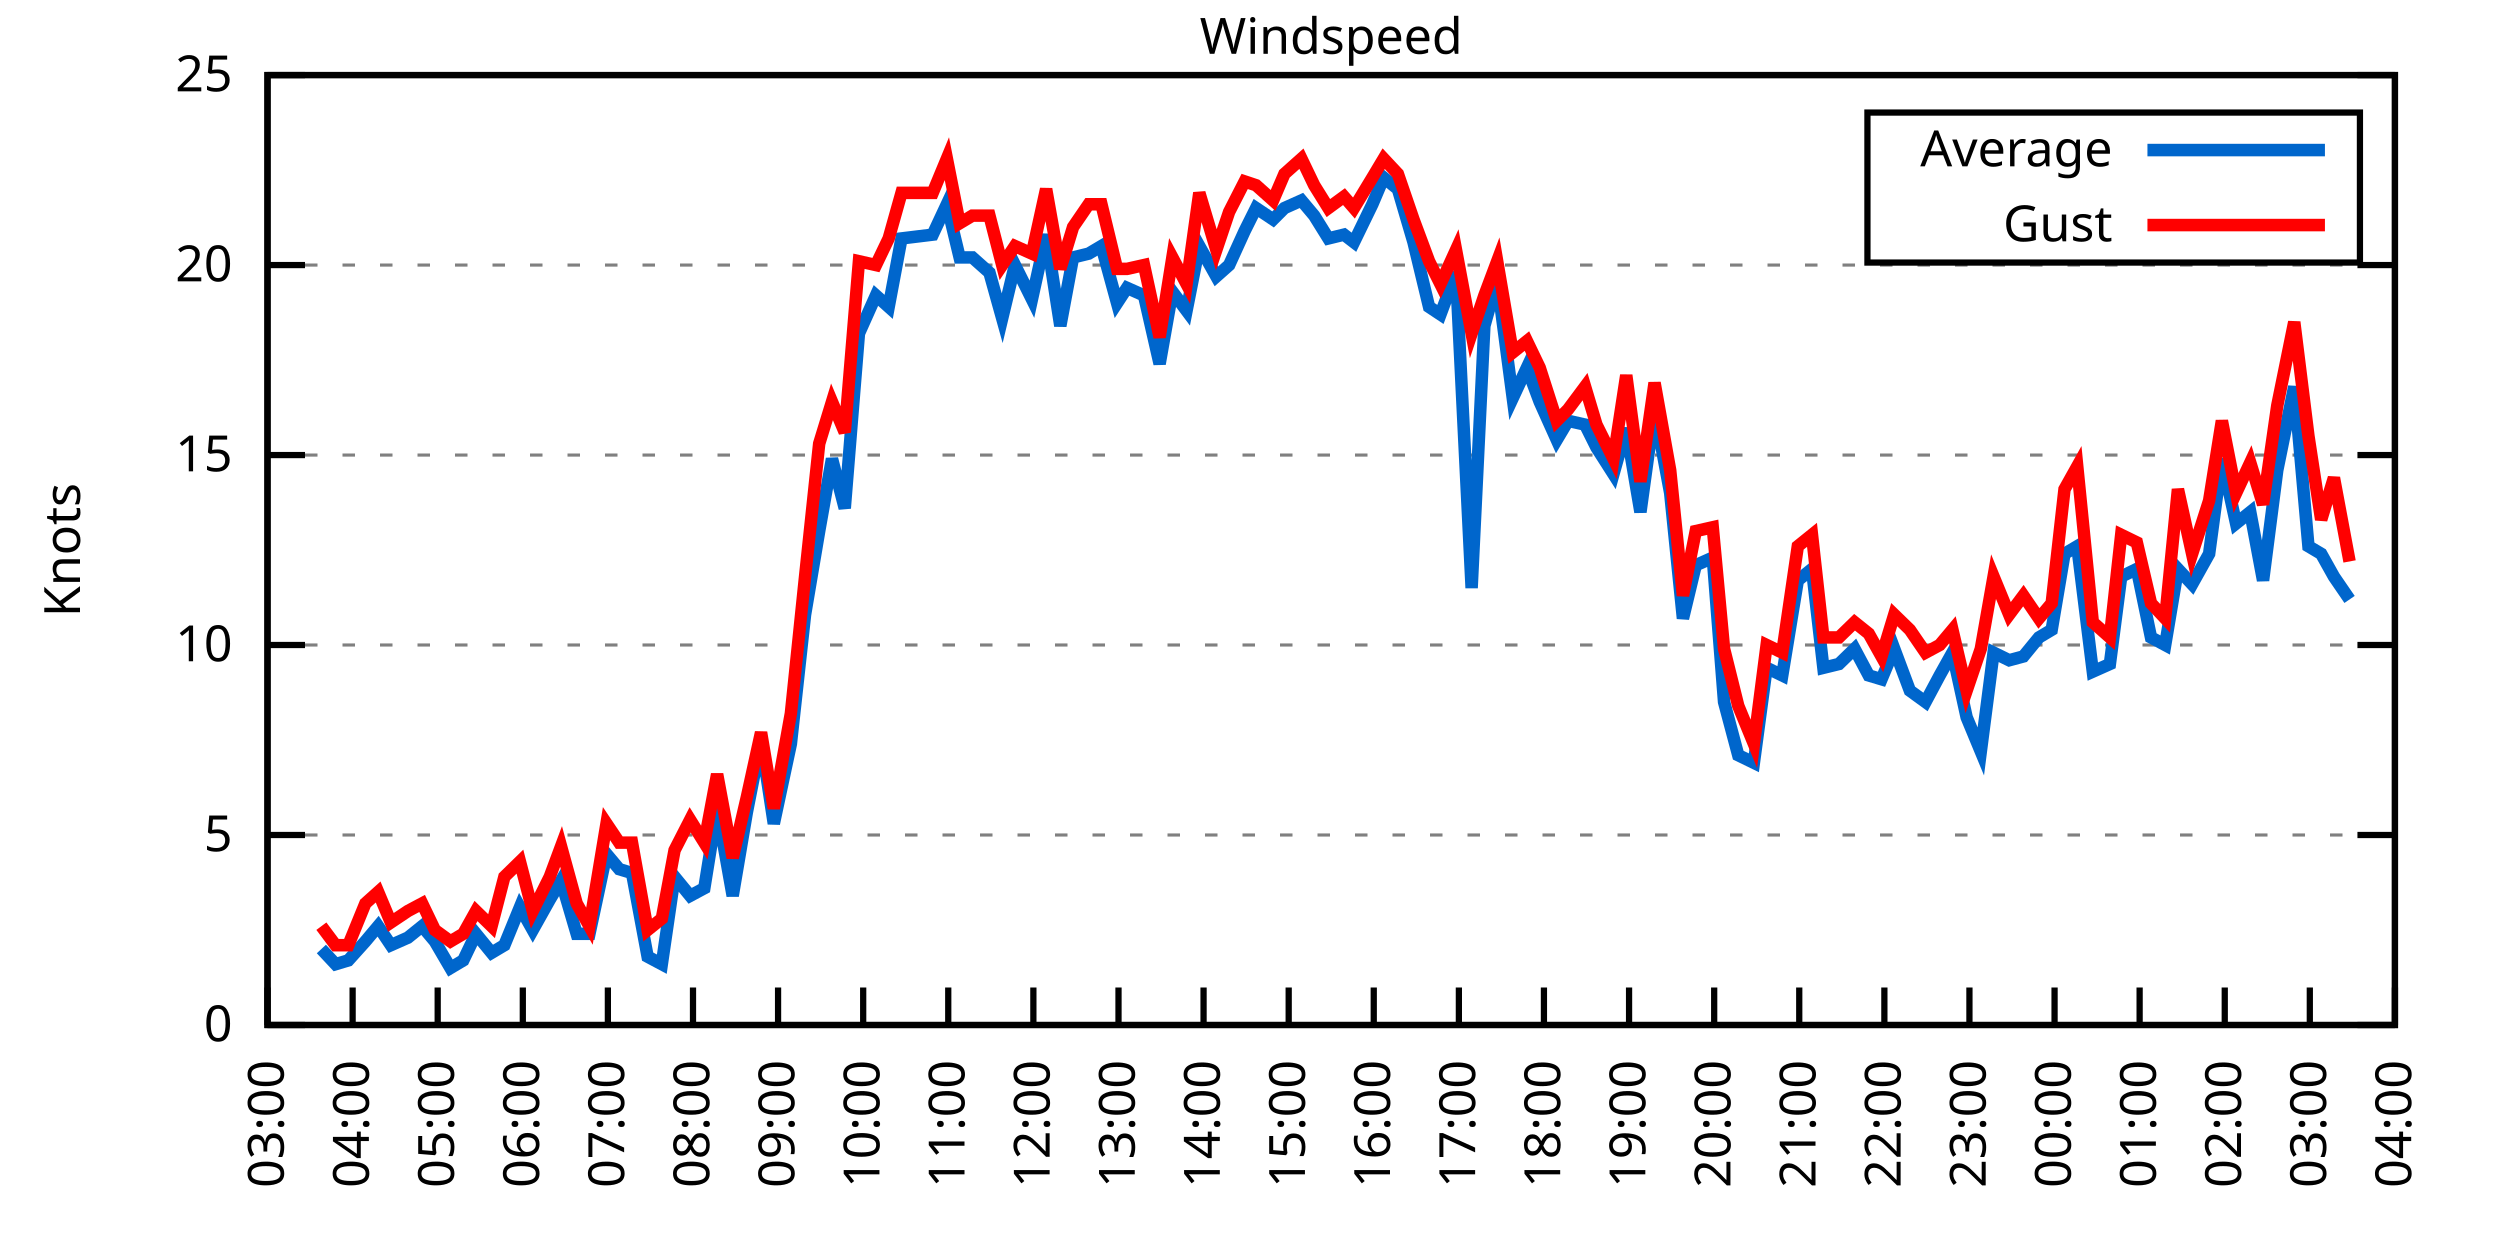
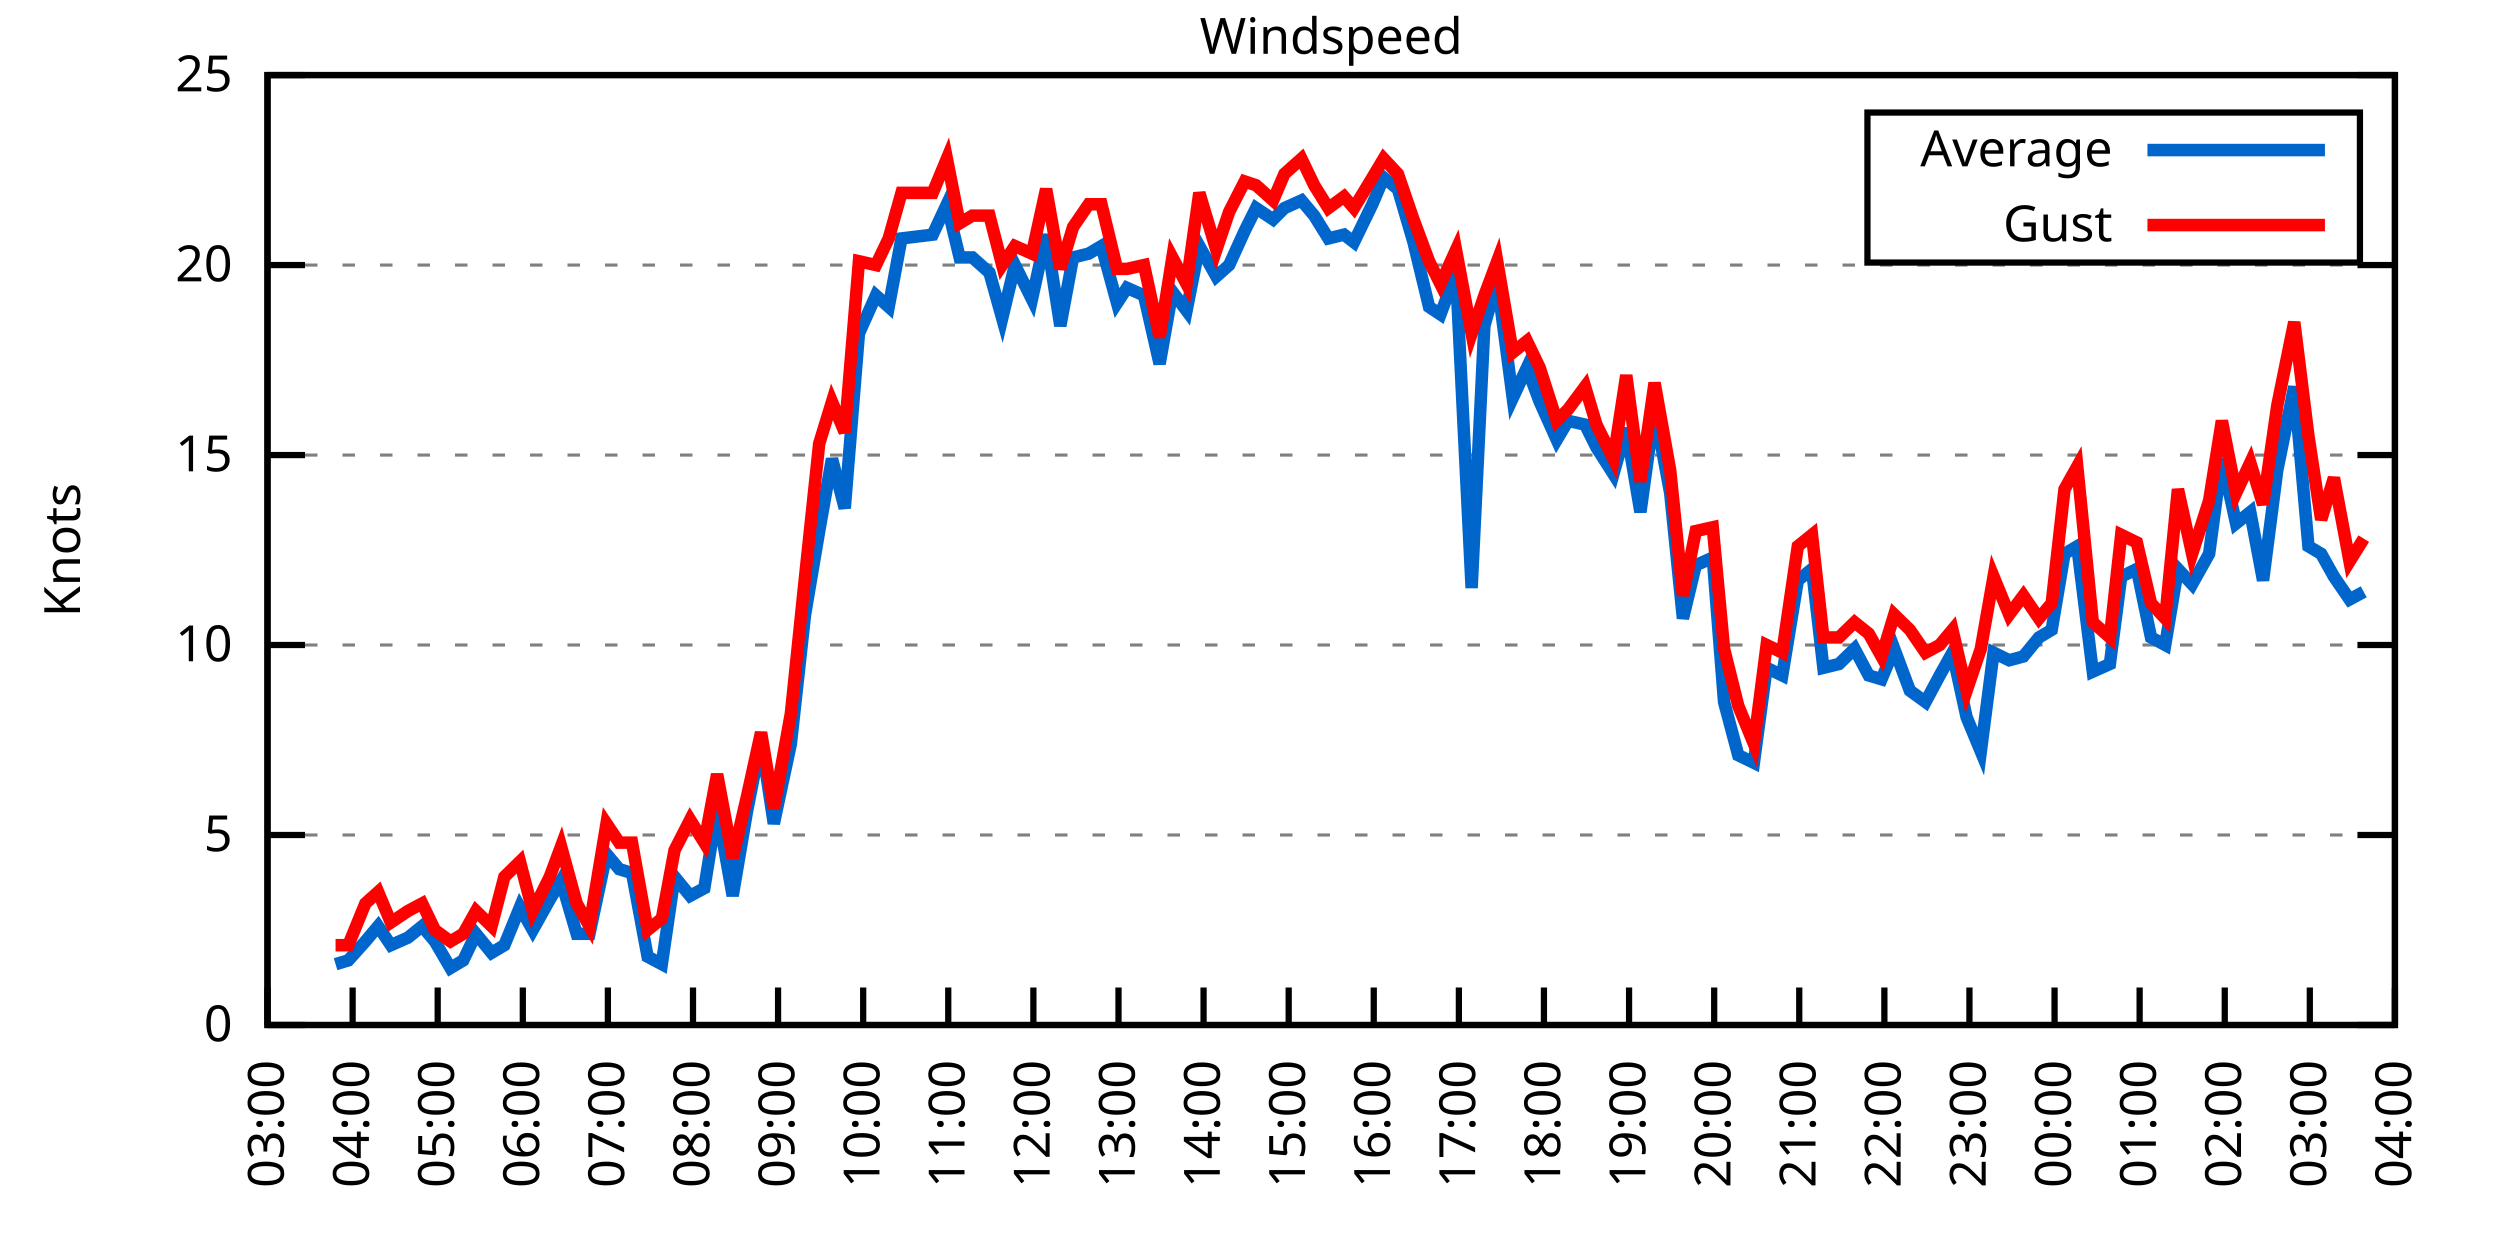
<svg xmlns="http://www.w3.org/2000/svg" xmlns:xlink="http://www.w3.org/1999/xlink" width="400" height="200" viewBox="0 0 400 200">
  <g id="gnuplot_canvas">
    <rect x="0" y="0" width="400" height="200" fill="none" />
    <defs>
      <circle id="gpDot" r="0.5" stroke-width="0.5" stroke="currentColor" />
      <path id="gpPt0" stroke-width="0.333" stroke="currentColor" d="M-1,0 h2 M0,-1 v2" />
      <path id="gpPt1" stroke-width="0.333" stroke="currentColor" d="M-1,-1 L1,1 M1,-1 L-1,1" />
      <path id="gpPt2" stroke-width="0.333" stroke="currentColor" d="M-1,0 L1,0 M0,-1 L0,1 M-1,-1 L1,1 M-1,1 L1,-1" />
      <rect id="gpPt3" stroke-width="0.333" stroke="currentColor" x="-1" y="-1" width="2" height="2" />
      <rect id="gpPt4" stroke-width="0.333" stroke="currentColor" fill="currentColor" x="-1" y="-1" width="2" height="2" />
      <circle id="gpPt5" stroke-width="0.333" stroke="currentColor" cx="0" cy="0" r="1" />
      <use xlink:href="#gpPt5" id="gpPt6" fill="currentColor" stroke="none" />
      <path id="gpPt7" stroke-width="0.333" stroke="currentColor" d="M0,-1.33 L-1.33,0.67 L1.33,0.67 z" />
      <use xlink:href="#gpPt7" id="gpPt8" fill="currentColor" stroke="none" />
      <use xlink:href="#gpPt7" id="gpPt9" stroke="currentColor" transform="rotate(180)" />
      <use xlink:href="#gpPt9" id="gpPt10" fill="currentColor" stroke="none" />
      <use xlink:href="#gpPt3" id="gpPt11" stroke="currentColor" transform="rotate(45)" />
      <use xlink:href="#gpPt11" id="gpPt12" fill="currentColor" stroke="none" />
      <path id="gpPt13" stroke-width="0.333" stroke="currentColor" d="M0,1.330 L1.265,0.411 L0.782,-1.067 L-0.782,-1.076 L-1.265,0.411 z" />
      <use xlink:href="#gpPt13" id="gpPt14" fill="currentColor" stroke="none" />
      <filter id="textbox" filterUnits="objectBoundingBox" x="0" y="0" height="1" width="1">
        <feFlood flood-color="white" flood-opacity="1" result="bgnd" />
        <feComposite in="SourceGraphic" in2="bgnd" operator="atop" />
      </filter>
      <filter id="greybox" filterUnits="objectBoundingBox" x="0" y="0" height="1" width="1">
        <feFlood flood-color="lightgrey" flood-opacity="1" result="grey" />
        <feComposite in="SourceGraphic" in2="grey" operator="atop" />
      </filter>
    </defs>
    <g fill="none" color="white" stroke="currentColor" stroke-width="1.00" stroke-linecap="butt" stroke-linejoin="miter">
</g>
    <g fill="none" color="black" stroke="currentColor" stroke-width="1.00" stroke-linecap="butt" stroke-linejoin="miter">
      <g stroke="none" shape-rendering="crispEdges">
        <polygon fill="rgb(255, 255, 255)" points="42.80,164.00 383.18,164.00 383.18,12.02 42.80,12.02 " />
      </g>
    </g>
    <g fill="none" color="black" stroke="currentColor" stroke-width="1.00" stroke-linecap="butt" stroke-linejoin="miter">
</g>
    <g fill="none" color="black" stroke="black" stroke-width="0.50" stroke-linecap="butt" stroke-linejoin="miter">
</g>
    <g fill="none" color="gray" stroke="currentColor" stroke-width="0.50" stroke-linecap="butt" stroke-linejoin="miter">
      <path stroke="gray" stroke-dasharray="2,4" class="gridline" d="M42.80,164.00 L383.19,164.00  " />
    </g>
    <g fill="none" color="gray" stroke="gray" stroke-width="1.00" stroke-linecap="butt" stroke-linejoin="miter">
</g>
    <g fill="none" color="black" stroke="currentColor" stroke-width="1.00" stroke-linecap="butt" stroke-linejoin="miter">
      <path stroke="black" d="M42.80,164.00 L48.80,164.00 M383.19,164.00 L377.19,164.00  " />
      <g transform="translate(37.20,166.60)" stroke="none" fill="black" font-family="Sans" font-size="8.00" text-anchor="end">
        <text>
          <tspan font-family="Sans"> 0</tspan>
        </text>
      </g>
    </g>
    <g fill="none" color="black" stroke="currentColor" stroke-width="1.00" stroke-linecap="butt" stroke-linejoin="miter">
</g>
    <g fill="none" color="black" stroke="black" stroke-width="0.50" stroke-linecap="butt" stroke-linejoin="miter">
</g>
    <g fill="none" color="gray" stroke="currentColor" stroke-width="0.50" stroke-linecap="butt" stroke-linejoin="miter">
      <path stroke="gray" stroke-dasharray="2,4" class="gridline" d="M42.80,133.60 L383.19,133.60  " />
    </g>
    <g fill="none" color="gray" stroke="gray" stroke-width="1.00" stroke-linecap="butt" stroke-linejoin="miter">
</g>
    <g fill="none" color="black" stroke="currentColor" stroke-width="1.00" stroke-linecap="butt" stroke-linejoin="miter">
      <path stroke="black" d="M42.80,133.60 L48.80,133.60 M383.19,133.60 L377.19,133.60  " />
      <g transform="translate(37.20,136.20)" stroke="none" fill="black" font-family="Sans" font-size="8.00" text-anchor="end">
        <text>
          <tspan font-family="Sans"> 5</tspan>
        </text>
      </g>
    </g>
    <g fill="none" color="black" stroke="currentColor" stroke-width="1.00" stroke-linecap="butt" stroke-linejoin="miter">
</g>
    <g fill="none" color="black" stroke="black" stroke-width="0.50" stroke-linecap="butt" stroke-linejoin="miter">
</g>
    <g fill="none" color="gray" stroke="currentColor" stroke-width="0.50" stroke-linecap="butt" stroke-linejoin="miter">
      <path stroke="gray" stroke-dasharray="2,4" class="gridline" d="M42.80,103.20 L383.19,103.20  " />
    </g>
    <g fill="none" color="gray" stroke="gray" stroke-width="1.00" stroke-linecap="butt" stroke-linejoin="miter">
</g>
    <g fill="none" color="black" stroke="currentColor" stroke-width="1.00" stroke-linecap="butt" stroke-linejoin="miter">
      <path stroke="black" d="M42.80,103.20 L48.80,103.20 M383.19,103.20 L377.19,103.20  " />
      <g transform="translate(37.20,105.80)" stroke="none" fill="black" font-family="Sans" font-size="8.00" text-anchor="end">
        <text>
          <tspan font-family="Sans"> 10</tspan>
        </text>
      </g>
    </g>
    <g fill="none" color="black" stroke="currentColor" stroke-width="1.00" stroke-linecap="butt" stroke-linejoin="miter">
</g>
    <g fill="none" color="black" stroke="black" stroke-width="0.50" stroke-linecap="butt" stroke-linejoin="miter">
</g>
    <g fill="none" color="gray" stroke="currentColor" stroke-width="0.50" stroke-linecap="butt" stroke-linejoin="miter">
      <path stroke="gray" stroke-dasharray="2,4" class="gridline" d="M42.80,72.81 L383.19,72.81  " />
    </g>
    <g fill="none" color="gray" stroke="gray" stroke-width="1.00" stroke-linecap="butt" stroke-linejoin="miter">
</g>
    <g fill="none" color="black" stroke="currentColor" stroke-width="1.00" stroke-linecap="butt" stroke-linejoin="miter">
      <path stroke="black" d="M42.80,72.81 L48.80,72.81 M383.19,72.81 L377.19,72.81  " />
      <g transform="translate(37.20,75.41)" stroke="none" fill="black" font-family="Sans" font-size="8.00" text-anchor="end">
        <text>
          <tspan font-family="Sans"> 15</tspan>
        </text>
      </g>
    </g>
    <g fill="none" color="black" stroke="currentColor" stroke-width="1.00" stroke-linecap="butt" stroke-linejoin="miter">
</g>
    <g fill="none" color="black" stroke="black" stroke-width="0.50" stroke-linecap="butt" stroke-linejoin="miter">
</g>
    <g fill="none" color="gray" stroke="currentColor" stroke-width="0.50" stroke-linecap="butt" stroke-linejoin="miter">
      <path stroke="gray" stroke-dasharray="2,4" class="gridline" d="M42.80,42.41 L383.19,42.41  " />
    </g>
    <g fill="none" color="gray" stroke="gray" stroke-width="1.00" stroke-linecap="butt" stroke-linejoin="miter">
</g>
    <g fill="none" color="black" stroke="currentColor" stroke-width="1.00" stroke-linecap="butt" stroke-linejoin="miter">
      <path stroke="black" d="M42.80,42.41 L48.80,42.41 M383.19,42.41 L377.19,42.41  " />
      <g transform="translate(37.20,45.01)" stroke="none" fill="black" font-family="Sans" font-size="8.00" text-anchor="end">
        <text>
          <tspan font-family="Sans"> 20</tspan>
        </text>
      </g>
    </g>
    <g fill="none" color="black" stroke="currentColor" stroke-width="1.00" stroke-linecap="butt" stroke-linejoin="miter">
</g>
    <g fill="none" color="black" stroke="black" stroke-width="0.50" stroke-linecap="butt" stroke-linejoin="miter">
</g>
    <g fill="none" color="gray" stroke="currentColor" stroke-width="0.50" stroke-linecap="butt" stroke-linejoin="miter">
      <path stroke="gray" stroke-dasharray="2,4" class="gridline" d="M42.80,12.01 L383.19,12.01  " />
    </g>
    <g fill="none" color="gray" stroke="gray" stroke-width="1.00" stroke-linecap="butt" stroke-linejoin="miter">
</g>
    <g fill="none" color="black" stroke="currentColor" stroke-width="1.00" stroke-linecap="butt" stroke-linejoin="miter">
      <path stroke="black" d="M42.80,12.01 L48.80,12.01 M383.19,12.01 L377.19,12.01  " />
      <g transform="translate(37.20,14.61)" stroke="none" fill="black" font-family="Sans" font-size="8.00" text-anchor="end">
        <text>
          <tspan font-family="Sans"> 25</tspan>
        </text>
      </g>
    </g>
    <g fill="none" color="black" stroke="currentColor" stroke-width="1.00" stroke-linecap="butt" stroke-linejoin="miter">
      <path stroke="black" d="M42.80,164.00 L42.80,158.00  " />
      <g transform="translate(45.40,169.60) rotate(270.00)" stroke="none" fill="black" font-family="Sans" font-size="8.00" text-anchor="end">
        <text>
          <tspan font-family="Sans">03:00</tspan>
        </text>
      </g>
    </g>
    <g fill="none" color="black" stroke="currentColor" stroke-width="1.00" stroke-linecap="butt" stroke-linejoin="miter">
      <path stroke="black" d="M56.42,164.00 L56.42,158.00  " />
      <g transform="translate(59.02,169.60) rotate(270.00)" stroke="none" fill="black" font-family="Sans" font-size="8.00" text-anchor="end">
        <text>
          <tspan font-family="Sans">04:00</tspan>
        </text>
      </g>
    </g>
    <g fill="none" color="black" stroke="currentColor" stroke-width="1.00" stroke-linecap="butt" stroke-linejoin="miter">
      <path stroke="black" d="M70.03,164.00 L70.03,158.00  " />
      <g transform="translate(72.63,169.60) rotate(270.00)" stroke="none" fill="black" font-family="Sans" font-size="8.00" text-anchor="end">
        <text>
          <tspan font-family="Sans">05:00</tspan>
        </text>
      </g>
    </g>
    <g fill="none" color="black" stroke="currentColor" stroke-width="1.00" stroke-linecap="butt" stroke-linejoin="miter">
      <path stroke="black" d="M83.65,164.00 L83.65,158.00  " />
      <g transform="translate(86.25,169.60) rotate(270.00)" stroke="none" fill="black" font-family="Sans" font-size="8.00" text-anchor="end">
        <text>
          <tspan font-family="Sans">06:00</tspan>
        </text>
      </g>
    </g>
    <g fill="none" color="black" stroke="currentColor" stroke-width="1.00" stroke-linecap="butt" stroke-linejoin="miter">
      <path stroke="black" d="M97.26,164.00 L97.26,158.00  " />
      <g transform="translate(99.86,169.60) rotate(270.00)" stroke="none" fill="black" font-family="Sans" font-size="8.00" text-anchor="end">
        <text>
          <tspan font-family="Sans">07:00</tspan>
        </text>
      </g>
    </g>
    <g fill="none" color="black" stroke="currentColor" stroke-width="1.00" stroke-linecap="butt" stroke-linejoin="miter">
      <path stroke="black" d="M110.88,164.00 L110.88,158.00  " />
      <g transform="translate(113.48,169.60) rotate(270.00)" stroke="none" fill="black" font-family="Sans" font-size="8.00" text-anchor="end">
        <text>
          <tspan font-family="Sans">08:00</tspan>
        </text>
      </g>
    </g>
    <g fill="none" color="black" stroke="currentColor" stroke-width="1.00" stroke-linecap="butt" stroke-linejoin="miter">
      <path stroke="black" d="M124.49,164.00 L124.49,158.00  " />
      <g transform="translate(127.09,169.60) rotate(270.00)" stroke="none" fill="black" font-family="Sans" font-size="8.00" text-anchor="end">
        <text>
          <tspan font-family="Sans">09:00</tspan>
        </text>
      </g>
    </g>
    <g fill="none" color="black" stroke="currentColor" stroke-width="1.00" stroke-linecap="butt" stroke-linejoin="miter">
      <path stroke="black" d="M138.11,164.00 L138.11,158.00  " />
      <g transform="translate(140.71,169.60) rotate(270.00)" stroke="none" fill="black" font-family="Sans" font-size="8.00" text-anchor="end">
        <text>
          <tspan font-family="Sans">10:00</tspan>
        </text>
      </g>
    </g>
    <g fill="none" color="black" stroke="currentColor" stroke-width="1.00" stroke-linecap="butt" stroke-linejoin="miter">
      <path stroke="black" d="M151.72,164.00 L151.72,158.00  " />
      <g transform="translate(154.32,169.60) rotate(270.00)" stroke="none" fill="black" font-family="Sans" font-size="8.00" text-anchor="end">
        <text>
          <tspan font-family="Sans">11:00</tspan>
        </text>
      </g>
    </g>
    <g fill="none" color="black" stroke="currentColor" stroke-width="1.00" stroke-linecap="butt" stroke-linejoin="miter">
      <path stroke="black" d="M165.34,164.00 L165.34,158.00  " />
      <g transform="translate(167.94,169.60) rotate(270.00)" stroke="none" fill="black" font-family="Sans" font-size="8.00" text-anchor="end">
        <text>
          <tspan font-family="Sans">12:00</tspan>
        </text>
      </g>
    </g>
    <g fill="none" color="black" stroke="currentColor" stroke-width="1.00" stroke-linecap="butt" stroke-linejoin="miter">
      <path stroke="black" d="M178.96,164.00 L178.96,158.00  " />
      <g transform="translate(181.56,169.60) rotate(270.00)" stroke="none" fill="black" font-family="Sans" font-size="8.00" text-anchor="end">
        <text>
          <tspan font-family="Sans">13:00</tspan>
        </text>
      </g>
    </g>
    <g fill="none" color="black" stroke="currentColor" stroke-width="1.00" stroke-linecap="butt" stroke-linejoin="miter">
      <path stroke="black" d="M192.57,164.00 L192.57,158.00  " />
      <g transform="translate(195.17,169.60) rotate(270.00)" stroke="none" fill="black" font-family="Sans" font-size="8.00" text-anchor="end">
        <text>
          <tspan font-family="Sans">14:00</tspan>
        </text>
      </g>
    </g>
    <g fill="none" color="black" stroke="currentColor" stroke-width="1.00" stroke-linecap="butt" stroke-linejoin="miter">
      <path stroke="black" d="M206.19,164.00 L206.19,158.00  " />
      <g transform="translate(208.79,169.60) rotate(270.00)" stroke="none" fill="black" font-family="Sans" font-size="8.00" text-anchor="end">
        <text>
          <tspan font-family="Sans">15:00</tspan>
        </text>
      </g>
    </g>
    <g fill="none" color="black" stroke="currentColor" stroke-width="1.00" stroke-linecap="butt" stroke-linejoin="miter">
      <path stroke="black" d="M219.80,164.00 L219.80,158.00  " />
      <g transform="translate(222.40,169.60) rotate(270.00)" stroke="none" fill="black" font-family="Sans" font-size="8.00" text-anchor="end">
        <text>
          <tspan font-family="Sans">16:00</tspan>
        </text>
      </g>
    </g>
    <g fill="none" color="black" stroke="currentColor" stroke-width="1.00" stroke-linecap="butt" stroke-linejoin="miter">
      <path stroke="black" d="M233.42,164.00 L233.42,158.00  " />
      <g transform="translate(236.02,169.60) rotate(270.00)" stroke="none" fill="black" font-family="Sans" font-size="8.00" text-anchor="end">
        <text>
          <tspan font-family="Sans">17:00</tspan>
        </text>
      </g>
    </g>
    <g fill="none" color="black" stroke="currentColor" stroke-width="1.00" stroke-linecap="butt" stroke-linejoin="miter">
      <path stroke="black" d="M247.03,164.00 L247.03,158.00  " />
      <g transform="translate(249.63,169.60) rotate(270.00)" stroke="none" fill="black" font-family="Sans" font-size="8.00" text-anchor="end">
        <text>
          <tspan font-family="Sans">18:00</tspan>
        </text>
      </g>
    </g>
    <g fill="none" color="black" stroke="currentColor" stroke-width="1.00" stroke-linecap="butt" stroke-linejoin="miter">
      <path stroke="black" d="M260.65,164.00 L260.65,158.00  " />
      <g transform="translate(263.25,169.60) rotate(270.00)" stroke="none" fill="black" font-family="Sans" font-size="8.00" text-anchor="end">
        <text>
          <tspan font-family="Sans">19:00</tspan>
        </text>
      </g>
    </g>
    <g fill="none" color="black" stroke="currentColor" stroke-width="1.00" stroke-linecap="butt" stroke-linejoin="miter">
      <path stroke="black" d="M274.27,164.00 L274.27,158.00  " />
      <g transform="translate(276.87,169.60) rotate(270.00)" stroke="none" fill="black" font-family="Sans" font-size="8.00" text-anchor="end">
        <text>
          <tspan font-family="Sans">20:00</tspan>
        </text>
      </g>
    </g>
    <g fill="none" color="black" stroke="currentColor" stroke-width="1.00" stroke-linecap="butt" stroke-linejoin="miter">
      <path stroke="black" d="M287.88,164.00 L287.88,158.00  " />
      <g transform="translate(290.48,169.60) rotate(270.00)" stroke="none" fill="black" font-family="Sans" font-size="8.00" text-anchor="end">
        <text>
          <tspan font-family="Sans">21:00</tspan>
        </text>
      </g>
    </g>
    <g fill="none" color="black" stroke="currentColor" stroke-width="1.00" stroke-linecap="butt" stroke-linejoin="miter">
      <path stroke="black" d="M301.50,164.00 L301.50,158.00  " />
      <g transform="translate(304.10,169.60) rotate(270.00)" stroke="none" fill="black" font-family="Sans" font-size="8.00" text-anchor="end">
        <text>
          <tspan font-family="Sans">22:00</tspan>
        </text>
      </g>
    </g>
    <g fill="none" color="black" stroke="currentColor" stroke-width="1.00" stroke-linecap="butt" stroke-linejoin="miter">
      <path stroke="black" d="M315.11,164.00 L315.11,158.00  " />
      <g transform="translate(317.71,169.60) rotate(270.00)" stroke="none" fill="black" font-family="Sans" font-size="8.00" text-anchor="end">
        <text>
          <tspan font-family="Sans">23:00</tspan>
        </text>
      </g>
    </g>
    <g fill="none" color="black" stroke="currentColor" stroke-width="1.00" stroke-linecap="butt" stroke-linejoin="miter">
      <path stroke="black" d="M328.73,164.00 L328.73,158.00  " />
      <g transform="translate(331.33,169.60) rotate(270.00)" stroke="none" fill="black" font-family="Sans" font-size="8.00" text-anchor="end">
        <text>
          <tspan font-family="Sans">00:00</tspan>
        </text>
      </g>
    </g>
    <g fill="none" color="black" stroke="currentColor" stroke-width="1.00" stroke-linecap="butt" stroke-linejoin="miter">
      <path stroke="black" d="M342.34,164.00 L342.34,158.00  " />
      <g transform="translate(344.94,169.60) rotate(270.00)" stroke="none" fill="black" font-family="Sans" font-size="8.00" text-anchor="end">
        <text>
          <tspan font-family="Sans">01:00</tspan>
        </text>
      </g>
    </g>
    <g fill="none" color="black" stroke="currentColor" stroke-width="1.00" stroke-linecap="butt" stroke-linejoin="miter">
      <path stroke="black" d="M355.96,164.00 L355.96,158.00  " />
      <g transform="translate(358.56,169.60) rotate(270.00)" stroke="none" fill="black" font-family="Sans" font-size="8.00" text-anchor="end">
        <text>
          <tspan font-family="Sans">02:00</tspan>
        </text>
      </g>
    </g>
    <g fill="none" color="black" stroke="currentColor" stroke-width="1.00" stroke-linecap="butt" stroke-linejoin="miter">
      <path stroke="black" d="M369.57,164.00 L369.57,158.00  " />
      <g transform="translate(372.17,169.60) rotate(270.00)" stroke="none" fill="black" font-family="Sans" font-size="8.00" text-anchor="end">
        <text>
          <tspan font-family="Sans">03:00</tspan>
        </text>
      </g>
    </g>
    <g fill="none" color="black" stroke="currentColor" stroke-width="1.00" stroke-linecap="butt" stroke-linejoin="miter">
      <path stroke="black" d="M383.19,164.00 L383.19,158.00  " />
      <g transform="translate(385.79,169.60) rotate(270.00)" stroke="none" fill="black" font-family="Sans" font-size="8.00" text-anchor="end">
        <text>
          <tspan font-family="Sans">04:00</tspan>
        </text>
      </g>
    </g>
    <g fill="none" color="black" stroke="currentColor" stroke-width="1.00" stroke-linecap="butt" stroke-linejoin="miter">
</g>
    <g fill="none" color="black" stroke="currentColor" stroke-width="1.00" stroke-linecap="butt" stroke-linejoin="miter">
      <path stroke="black" d="M42.80,12.01 L42.80,164.00 L383.19,164.00 L383.19,12.01 L42.80,12.01 Z  " />
    </g>
    <g fill="none" color="black" stroke="currentColor" stroke-width="1.00" stroke-linecap="butt" stroke-linejoin="miter">
</g>
    <g fill="none" color="black" stroke="currentColor" stroke-width="1.00" stroke-linecap="butt" stroke-linejoin="miter">
      <path stroke="black" d="M298.79,42.01 L298.79,18.01 L377.59,18.01 L377.59,42.01 L298.79,42.01 Z  " />
    </g>
    <g id="Windspeed_plot_1">
      <g fill="none" color="white" stroke="black" stroke-width="2.00" stroke-linecap="butt" stroke-linejoin="miter">
</g>
      <g fill="none" color="black" stroke="currentColor" stroke-width="2.00" stroke-linecap="butt" stroke-linejoin="miter">
        <g transform="translate(337.99,26.61)" stroke="none" fill="black" font-family="Sans" font-size="8.00" text-anchor="end">
          <text>
            <tspan font-family="Sans">Average</tspan>
          </text>
        </g>
      </g>
      <g fill="none" color="black" stroke="currentColor" stroke-width="2.00" stroke-linecap="butt" stroke-linejoin="miter">
-         <path stroke="rgb(  0, 102, 204)" d="M343.59,24.01 L371.99,24.01 M51.42,151.84 L53.69,154.27 L55.73,153.66 L58.46,150.62 L60.50,148.19 L62.54,151.23   L65.27,150.02 L67.54,148.19 L69.58,150.62 L72.07,154.88 L74.12,153.66 L76.16,149.41 L78.65,152.45 L80.70,151.23   L83.19,145.15 L85.24,148.80 L87.96,143.94 L89.77,140.90 L92.27,149.41 L94.31,149.41 L97.04,136.64 L99.08,139.07   L101.12,139.68 L103.62,153.06 L105.89,154.27 L107.93,140.29 L110.42,143.33 L112.69,142.11 L114.74,129.35 L117.23,143.33   L119.50,129.95 L121.77,118.40 L123.81,131.78 L126.54,119.01 L128.81,98.34 L131.07,84.97 L133.12,73.41 L135.16,81.32   L137.43,53.35 L140.15,47.27 L142.19,49.10 L144.24,38.15 L149.23,37.54 L151.50,32.68 L153.54,41.19 L155.58,41.19   L158.31,43.62 L160.35,50.92 L162.39,42.41 L165.11,47.88 L167.38,37.54 L169.65,52.14 L171.69,41.19 L174.19,40.58   L176.23,39.37 L178.73,48.49 L180.32,46.06 L183.04,47.27 L185.54,58.21 L187.58,46.66 L189.85,49.70 L191.89,39.37   L194.61,44.23 L196.66,42.41 L199.15,36.94 L200.97,33.29 L203.69,35.11 L205.51,33.29 L208.23,32.07 L210.27,34.50   L212.54,38.15 L215.04,37.54 L216.63,38.76 L219.58,32.68 L221.39,28.42 L223.66,30.25 L226.16,38.76 L228.65,49.10   L230.47,50.31 L232.96,43.62 L235.46,94.08 L237.50,52.14 L239.55,44.84 L242.04,63.69 L244.31,58.82 L246.35,64.29   L249.08,70.37 L250.89,67.33 L253.61,67.94 L255.43,71.59 L258.15,75.85 L260.20,68.55 L262.47,81.93 L264.73,65.51   L267.23,78.89 L269.27,98.95 L271.32,90.44 L274.04,89.22 L275.85,112.32 L278.12,120.83 L280.62,122.05 L282.66,106.85   L285.16,108.07 L287.65,92.87 L289.92,91.04 L291.74,106.85 L294.23,106.24 L296.73,103.81 L299.00,108.07 L301.04,108.68   L303.08,103.81 L305.58,110.50 L308.08,112.32 L310.35,108.07 L312.39,104.42 L314.66,114.76 L316.93,120.23 L318.97,104.42   L321.47,105.64 L323.74,105.03 L326.23,101.99 L328.27,100.77 L330.32,88.61 L332.36,87.40 L334.85,107.46 L337.58,106.24   L339.39,92.26 L341.89,91.04 L344.16,101.99 L346.43,103.20 L348.47,91.04 L350.74,93.48 L353.46,88.61 L355.50,73.41   L357.77,83.75 L360.04,81.93 L362.09,92.87 L364.36,75.24 L367.08,61.86 L369.35,87.40 L371.39,88.61 L373.43,92.26   L375.93,95.91  " />
+         <path stroke="rgb(  0, 102, 204)" d="M343.59,24.01 L371.99,24.01 M53.69,154.27 L55.73,153.66 L58.46,150.62 L60.50,148.19 L62.54,151.23 L65.27,150.02   L67.54,148.19 L69.58,150.62 L72.07,154.88 L74.12,153.66 L76.16,149.41 L78.65,152.45 L80.70,151.23 L83.19,145.15   L85.24,148.80 L87.96,143.94 L89.77,140.90 L92.27,149.41 L94.31,149.41 L97.04,136.64 L99.08,139.07 L101.12,139.68   L103.62,153.06 L105.89,154.27 L107.93,140.29 L110.42,143.33 L112.69,142.11 L114.74,129.35 L117.23,143.33 L119.50,129.95   L121.77,118.40 L123.81,131.78 L126.54,119.01 L128.81,98.34 L131.07,84.97 L133.12,73.41 L135.16,81.32 L137.43,53.35   L140.15,47.27 L142.19,49.10 L144.24,38.15 L149.23,37.54 L151.50,32.68 L153.54,41.19 L155.58,41.19 L158.31,43.62   L160.35,50.92 L162.39,42.41 L165.11,47.88 L167.38,37.54 L169.65,52.14 L171.69,41.19 L174.19,40.58 L176.23,39.37   L178.73,48.49 L180.32,46.06 L183.04,47.27 L185.54,58.21 L187.58,46.66 L189.85,49.70 L191.89,39.37 L194.61,44.23   L196.66,42.41 L199.15,36.94 L200.97,33.29 L203.69,35.11 L205.51,33.29 L208.23,32.07 L210.27,34.50 L212.54,38.15   L215.04,37.54 L216.63,38.76 L219.58,32.68 L221.39,28.42 L223.66,30.25 L226.16,38.76 L228.65,49.10 L230.47,50.31   L232.96,43.62 L235.46,94.08 L237.50,52.14 L239.55,44.84 L242.04,63.69 L244.31,58.82 L246.35,64.29 L249.08,70.37   L250.89,67.33 L253.61,67.94 L255.43,71.59 L258.15,75.85 L260.20,68.55 L262.47,81.93 L264.73,65.51 L267.23,78.89   L269.27,98.95 L271.32,90.44 L274.04,89.22 L275.85,112.32 L278.12,120.83 L280.62,122.05 L282.66,106.85 L285.16,108.07   L287.65,92.87 L289.92,91.04 L291.74,106.85 L294.23,106.24 L296.73,103.81 L299.00,108.07 L301.04,108.68 L303.08,103.81   L305.58,110.50 L308.08,112.32 L310.35,108.07 L312.39,104.42 L314.66,114.76 L316.93,120.23 L318.97,104.42 L321.47,105.64   L323.74,105.03 L326.23,101.99 L328.27,100.77 L330.32,88.61 L332.36,87.40 L334.85,107.46 L337.58,106.24 L339.39,92.26   L341.89,91.04 L344.16,101.99 L346.43,103.20 L348.47,91.04 L350.74,93.48 L353.46,88.61 L355.50,73.41 L357.77,83.75   L360.04,81.93 L362.09,92.87 L364.36,75.24 L367.08,61.86 L369.35,87.40 L371.39,88.61 L373.43,92.26 L375.93,95.91   L378.20,94.69  " />
      </g>
    </g>
    <g id="Windspeed_plot_2">
      <g fill="none" color="black" stroke="currentColor" stroke-width="2.00" stroke-linecap="butt" stroke-linejoin="miter">
        <g transform="translate(337.99,38.61)" stroke="none" fill="black" font-family="Sans" font-size="8.00" text-anchor="end">
          <text>
            <tspan font-family="Sans">Gust</tspan>
          </text>
        </g>
      </g>
      <g fill="none" color="black" stroke="currentColor" stroke-width="2.00" stroke-linecap="butt" stroke-linejoin="miter">
-         <path stroke="rgb(255,   0,   0)" d="M343.59,36.01 L371.99,36.01 M51.42,148.19 L53.69,151.23 L55.73,151.23 L58.46,144.55 L60.50,142.72 L62.54,147.59   L65.27,145.76 L67.54,144.55 L69.58,148.80 L72.07,150.62 L74.12,149.41 L76.16,145.76 L78.65,148.19 L80.70,140.29   L83.19,137.86 L85.24,145.76 L87.96,140.29 L89.77,135.43 L92.27,144.55 L94.31,148.19 L97.04,131.78 L99.08,134.82   L101.12,134.82 L103.62,148.80 L105.89,146.98 L107.93,136.03 L110.42,131.17 L112.69,134.82 L114.74,123.87 L117.23,137.25   L119.50,127.52 L121.77,117.19 L123.81,129.35 L126.54,114.15 L128.81,92.26 L131.07,70.98 L133.12,64.29 L135.16,69.16   L137.43,41.80 L140.15,42.41 L142.19,38.15 L144.24,30.86 L149.23,30.86 L151.50,25.39 L153.54,35.72 L155.58,34.50   L158.31,34.50 L160.35,42.41 L162.39,39.37 L165.11,40.58 L167.38,30.25 L169.65,43.02 L171.69,36.33 L174.19,32.68   L176.23,32.68 L178.73,43.02 L180.32,43.02 L183.04,42.41 L185.54,53.96 L187.58,41.19 L189.85,45.45 L191.89,30.86   L194.61,39.98 L196.66,33.90 L199.15,29.03 L200.97,29.64 L203.69,32.07 L205.51,27.82 L208.23,25.39 L210.27,29.64   L212.54,33.29 L215.04,31.46 L216.63,33.29 L219.58,28.42 L221.39,25.39 L223.66,27.82 L226.16,35.11 L228.65,41.80   L230.47,45.45 L232.96,39.98 L235.46,53.35 L237.50,47.27 L239.55,41.80 L242.04,56.39 L244.31,54.57 L246.35,58.82   L249.08,67.33 L250.89,65.51 L253.61,61.86 L255.43,67.94 L258.15,73.41 L260.20,60.04 L262.47,77.06 L264.73,61.25   L267.23,75.24 L269.27,95.30 L271.32,84.97 L274.04,84.36 L275.85,103.81 L278.12,112.93 L280.62,119.01 L282.66,103.20   L285.16,104.42 L287.65,87.40 L289.92,85.57 L291.74,101.99 L294.23,101.99 L296.73,99.56 L299.00,101.38 L301.04,105.03   L303.08,98.34 L305.58,100.77 L308.08,104.42 L310.35,103.20 L312.39,100.77 L314.66,110.50 L316.93,103.81 L318.97,92.26   L321.47,98.34 L323.74,95.30 L326.23,98.95 L328.27,96.52 L330.32,78.28 L332.36,74.63 L334.85,99.56 L337.58,101.99   L339.39,85.57 L341.89,86.79 L344.16,96.52 L346.43,98.95 L348.47,78.28 L350.74,88.61 L353.46,80.10 L355.50,67.33   L357.77,78.89 L360.04,74.02 L362.09,80.71 L364.36,64.90 L367.08,51.53 L369.35,69.77 L371.39,83.14 L373.43,76.45   L375.93,89.83  " />
+         <path stroke="rgb(255,   0,   0)" d="M343.59,36.01 L371.99,36.01 M53.69,151.23 L55.73,151.23 L58.46,144.55 L60.50,142.72 L62.54,147.59 L65.27,145.76   L67.54,144.55 L69.58,148.80 L72.07,150.62 L74.12,149.41 L76.16,145.76 L78.65,148.19 L80.70,140.29 L83.19,137.86   L85.24,145.76 L87.96,140.29 L89.77,135.43 L92.27,144.55 L94.31,148.19 L97.04,131.78 L99.08,134.82 L101.12,134.82   L103.62,148.80 L105.89,146.98 L107.93,136.03 L110.42,131.17 L112.69,134.82 L114.74,123.87 L117.23,137.25 L119.50,127.52   L121.77,117.19 L123.81,129.35 L126.54,114.15 L128.81,92.26 L131.07,70.98 L133.12,64.29 L135.16,69.16 L137.43,41.80   L140.15,42.41 L142.19,38.15 L144.24,30.86 L149.23,30.86 L151.50,25.39 L153.54,35.72 L155.58,34.50 L158.31,34.50   L160.35,42.41 L162.39,39.37 L165.11,40.58 L167.38,30.25 L169.65,43.02 L171.69,36.33 L174.19,32.68 L176.23,32.68   L178.73,43.02 L180.32,43.02 L183.04,42.41 L185.54,53.96 L187.58,41.19 L189.85,45.45 L191.89,30.86 L194.61,39.98   L196.66,33.90 L199.15,29.03 L200.97,29.64 L203.69,32.07 L205.51,27.82 L208.23,25.39 L210.27,29.64 L212.54,33.29   L215.04,31.46 L216.63,33.29 L219.58,28.42 L221.39,25.39 L223.66,27.82 L226.16,35.11 L228.65,41.80 L230.47,45.45   L232.96,39.98 L235.46,53.35 L237.50,47.27 L239.55,41.80 L242.04,56.39 L244.31,54.57 L246.35,58.82 L249.08,67.33   L250.89,65.51 L253.61,61.86 L255.43,67.94 L258.15,73.41 L260.20,60.04 L262.47,77.06 L264.73,61.25 L267.23,75.24   L269.27,95.30 L271.32,84.97 L274.04,84.36 L275.85,103.81 L278.12,112.93 L280.62,119.01 L282.66,103.20 L285.16,104.42   L287.65,87.40 L289.92,85.57 L291.74,101.99 L294.23,101.99 L296.73,99.56 L299.00,101.38 L301.04,105.03 L303.08,98.34   L305.58,100.77 L308.08,104.42 L310.35,103.20 L312.39,100.77 L314.66,110.50 L316.93,103.81 L318.97,92.26 L321.47,98.34   L323.74,95.30 L326.23,98.95 L328.27,96.52 L330.32,78.28 L332.36,74.63 L334.85,99.56 L337.58,101.99 L339.39,85.57   L341.89,86.79 L344.16,96.52 L346.43,98.95 L348.47,78.28 L350.74,88.61 L353.46,80.10 L355.50,67.33 L357.77,78.89   L360.04,74.02 L362.09,80.71 L364.36,64.90 L367.08,51.53 L369.35,69.77 L371.39,83.14 L373.43,76.45 L375.93,89.83   L378.20,86.18  " />
      </g>
    </g>
    <g fill="none" color="black" stroke="currentColor" stroke-width="2.00" stroke-linecap="butt" stroke-linejoin="miter">
</g>
    <g fill="none" color="black" stroke="black" stroke-width="1.00" stroke-linecap="butt" stroke-linejoin="miter">
</g>
    <g fill="none" color="black" stroke="currentColor" stroke-width="1.00" stroke-linecap="butt" stroke-linejoin="miter">
      <path stroke="black" d="M42.80,12.01 L42.80,164.00 L383.19,164.00 L383.19,12.01 L42.80,12.01 Z  " />
      <g transform="translate(12.80,88.01) rotate(270.00)" stroke="none" fill="black" font-family="Sans" font-size="8.00" text-anchor="middle">
        <text>
          <tspan font-family="Sans">Knots</tspan>
        </text>
      </g>
    </g>
    <g fill="none" color="black" stroke="currentColor" stroke-width="1.00" stroke-linecap="butt" stroke-linejoin="miter">
</g>
    <g fill="none" color="black" stroke="currentColor" stroke-width="1.00" stroke-linecap="butt" stroke-linejoin="miter">
      <g transform="translate(212.99,8.61)" stroke="none" fill="black" font-family="Sans" font-size="8.00" text-anchor="middle">
        <text>
          <tspan font-family="Sans">Windspeed</tspan>
        </text>
      </g>
    </g>
    <g fill="none" color="black" stroke="currentColor" stroke-width="1.00" stroke-linecap="butt" stroke-linejoin="miter">
</g>
  </g>
</svg>
